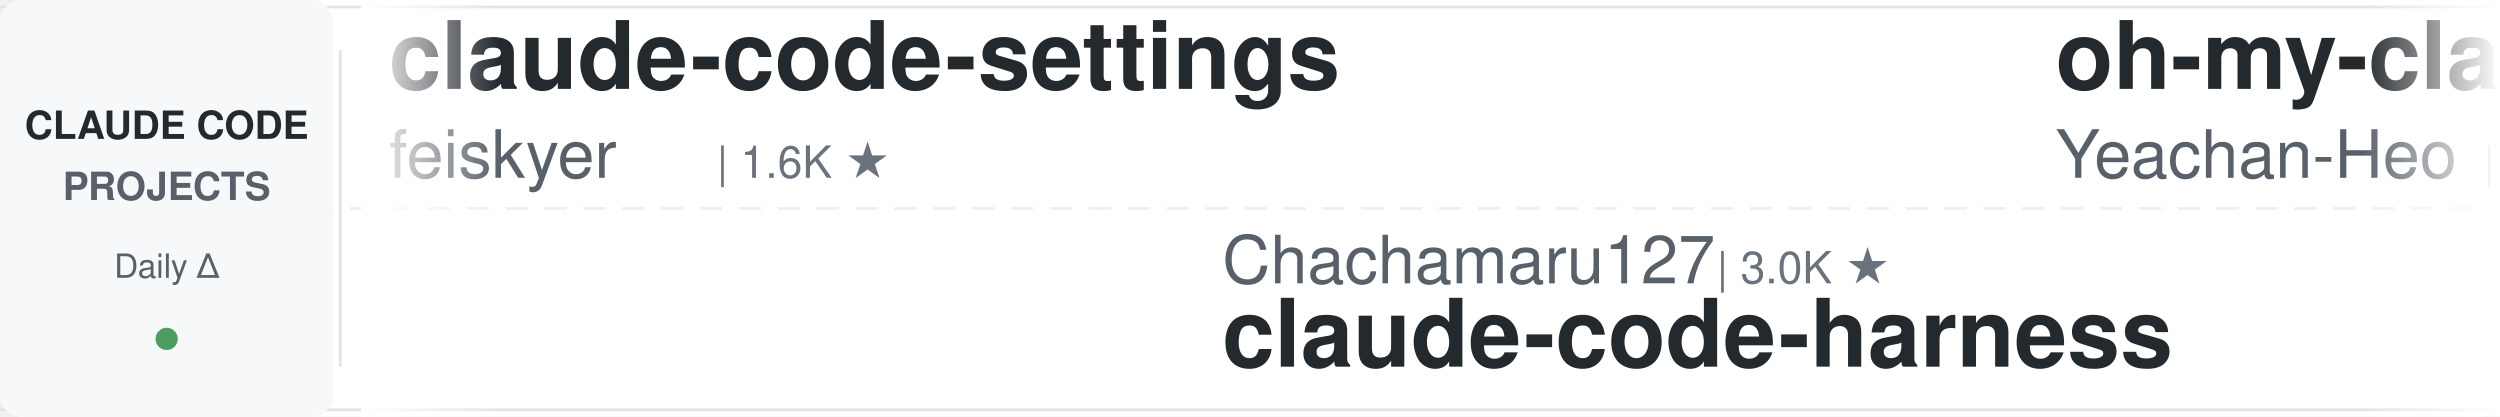
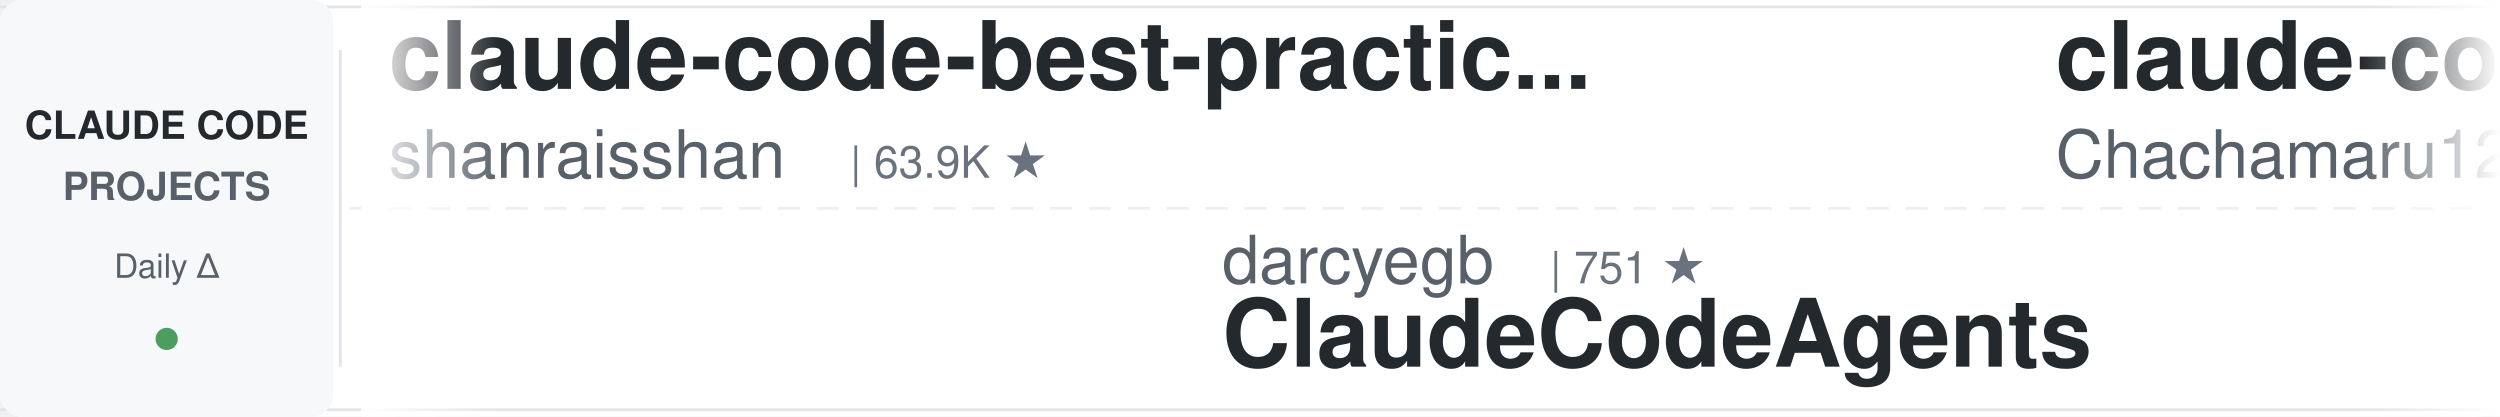
<svg xmlns="http://www.w3.org/2000/svg" width="900" height="150">
  <defs>
    <linearGradient id="leftFade" x1="0%" y1="0%" x2="100%" y2="0%">
      <stop offset="0%" style="stop-color:#ffffff;stop-opacity:1" />
      <stop offset="100%" style="stop-color:#ffffff;stop-opacity:0" />
    </linearGradient>
    <linearGradient id="rightFade" x1="0%" y1="0%" x2="100%" y2="0%">
      <stop offset="0%" style="stop-color:#ffffff;stop-opacity:0" />
      <stop offset="100%" style="stop-color:#ffffff;stop-opacity:1" />
    </linearGradient>
  </defs>
  <rect width="900" height="150" fill="#ffffff" rx="8" />
  <rect x="0" y="2" width="900" height="1" fill="#e1e4e8" />
  <rect x="0" y="147" width="900" height="1" fill="#e1e4e8" />
  <line x1="0" y1="75" x2="900" y2="75" stroke="#e1e4e8" stroke-width="1" stroke-dasharray="8 6" opacity="0.6" />
  <rect x="0" y="0" width="120" height="150" fill="#f6f8fa" rx="8" />
  <text x="60" y="50" font-family="-apple-system, BlinkMacSystemFont, 'Segoe UI', Helvetica, Arial, sans-serif" font-size="14" font-weight="600" fill="#24292e" text-anchor="middle">CLAUDE CODE</text>
  <text x="60" y="72" font-family="-apple-system, BlinkMacSystemFont, 'Segoe UI', Helvetica, Arial, sans-serif" font-size="14" font-weight="600" fill="#586069" text-anchor="middle">PROJECTS</text>
  <text x="60" y="100" font-family="-apple-system, BlinkMacSystemFont, 'Segoe UI', Helvetica, Arial, sans-serif" font-size="12" font-weight="500" fill="#586069" text-anchor="middle">Daily Δ</text>
  <circle cx="60" cy="122" r="4" fill="#22863a" opacity="0.8" />
  <rect x="122" y="18" width="1" height="114" fill="#e1e4e8" />
  <clipPath id="tickerClip">
    <rect x="130" y="0" width="770" height="150" />
  </clipPath>
  <g clip-path="url(#tickerClip)">
    <g id="tickerItems">
      <animateTransform attributeName="transform" attributeType="XML" type="translate" from="0 0" to="-3000 0" dur="54s" repeatCount="indefinite" />
      <g transform="translate(0, 0)">
-         <text x="140" y="32" font-family="-apple-system, BlinkMacSystemFont, 'Segoe UI', Helvetica, Arial, sans-serif" font-size="34" font-weight="600" fill="#24292e">claude-code-settings</text>
-         <text x="140" y="64" font-family="-apple-system, BlinkMacSystemFont, 'Segoe UI', Helvetica, Arial, sans-serif" font-size="24" font-weight="400" fill="#586069">feiskyer</text>
-         <text x="258" y="64" font-family="-apple-system, BlinkMacSystemFont, 'Segoe UI', Helvetica, Arial, sans-serif" font-size="16" font-weight="500" fill="#6a737d">| 1.6K ★</text>
+         <text x="140" y="32" font-family="-apple-system, BlinkMacSystemFont, 'Segoe UI', Helvetica, Arial, sans-serif" font-size="34" font-weight="600" fill="#24292e">claude-code-best-practic...</text>
+         <text x="140" y="64" font-family="-apple-system, BlinkMacSystemFont, 'Segoe UI', Helvetica, Arial, sans-serif" font-size="24" font-weight="400" fill="#586069">shanraisshan</text>
+         <text x="306" y="64" font-family="-apple-system, BlinkMacSystemFont, 'Segoe UI', Helvetica, Arial, sans-serif" font-size="16" font-weight="500" fill="#6a737d">| 63.9K ★</text>
      </g>
      <g transform="translate(300, 0)">
-         <text x="140" y="102" font-family="-apple-system, BlinkMacSystemFont, 'Segoe UI', Helvetica, Arial, sans-serif" font-size="24" font-weight="400" fill="#586069">Chachamaru127</text>
-         <text x="318" y="102" font-family="-apple-system, BlinkMacSystemFont, 'Segoe UI', Helvetica, Arial, sans-serif" font-size="16" font-weight="500" fill="#6a737d">| 3.0K ★</text>
-         <text x="140" y="132" font-family="-apple-system, BlinkMacSystemFont, 'Segoe UI', Helvetica, Arial, sans-serif" font-size="34" font-weight="600" fill="#24292e">claude-code-harness</text>
+         <text x="140" y="102" font-family="-apple-system, BlinkMacSystemFont, 'Segoe UI', Helvetica, Arial, sans-serif" font-size="24" font-weight="400" fill="#586069">darcyegb</text>
+         <text x="258" y="102" font-family="-apple-system, BlinkMacSystemFont, 'Segoe UI', Helvetica, Arial, sans-serif" font-size="16" font-weight="500" fill="#6a737d">| 751 ★</text>
+         <text x="140" y="132" font-family="-apple-system, BlinkMacSystemFont, 'Segoe UI', Helvetica, Arial, sans-serif" font-size="34" font-weight="600" fill="#24292e">ClaudeCodeAgents</text>
      </g>
      <g transform="translate(600, 0)">
-         <text x="140" y="32" font-family="-apple-system, BlinkMacSystemFont, 'Segoe UI', Helvetica, Arial, sans-serif" font-size="34" font-weight="600" fill="#24292e">oh-my-claudecode</text>
-         <text x="140" y="64" font-family="-apple-system, BlinkMacSystemFont, 'Segoe UI', Helvetica, Arial, sans-serif" font-size="24" font-weight="400" fill="#586069">Yeachan-Heo</text>
-         <text x="294" y="64" font-family="-apple-system, BlinkMacSystemFont, 'Segoe UI', Helvetica, Arial, sans-serif" font-size="16" font-weight="500" fill="#6a737d">| 38.2K ★</text>
+         <text x="140" y="32" font-family="-apple-system, BlinkMacSystemFont, 'Segoe UI', Helvetica, Arial, sans-serif" font-size="34" font-weight="600" fill="#24292e">claude-code-harness</text>
+         <text x="140" y="64" font-family="-apple-system, BlinkMacSystemFont, 'Segoe UI', Helvetica, Arial, sans-serif" font-size="24" font-weight="400" fill="#586069">Chachamaru127</text>
+         <text x="318" y="64" font-family="-apple-system, BlinkMacSystemFont, 'Segoe UI', Helvetica, Arial, sans-serif" font-size="16" font-weight="500" fill="#6a737d">| 3.0K ★</text>
      </g>
      <g transform="translate(900, 0)">
-         <text x="140" y="102" font-family="-apple-system, BlinkMacSystemFont, 'Segoe UI', Helvetica, Arial, sans-serif" font-size="24" font-weight="400" fill="#586069">RichardAtCT</text>
-         <text x="294" y="102" font-family="-apple-system, BlinkMacSystemFont, 'Segoe UI', Helvetica, Arial, sans-serif" font-size="16" font-weight="500" fill="#6a737d">| 2.7K ★</text>
-         <text x="140" y="132" font-family="-apple-system, BlinkMacSystemFont, 'Segoe UI', Helvetica, Arial, sans-serif" font-size="34" font-weight="600" fill="#24292e">claude-code-telegram</text>
+         <text x="140" y="102" font-family="-apple-system, BlinkMacSystemFont, 'Segoe UI', Helvetica, Arial, sans-serif" font-size="24" font-weight="400" fill="#586069">anthropics</text>
+         <text x="282" y="102" font-family="-apple-system, BlinkMacSystemFont, 'Segoe UI', Helvetica, Arial, sans-serif" font-size="16" font-weight="500" fill="#6a737d">| 8.5K ★</text>
+         <text x="140" y="132" font-family="-apple-system, BlinkMacSystemFont, 'Segoe UI', Helvetica, Arial, sans-serif" font-size="34" font-weight="600" fill="#24292e">claude-code-action</text>
      </g>
      <g transform="translate(1200, 0)">
-         <text x="140" y="32" font-family="-apple-system, BlinkMacSystemFont, 'Segoe UI', Helvetica, Arial, sans-serif" font-size="34" font-weight="600" fill="#24292e">claude-code-proxy</text>
-         <text x="140" y="64" font-family="-apple-system, BlinkMacSystemFont, 'Segoe UI', Helvetica, Arial, sans-serif" font-size="24" font-weight="400" fill="#586069">1rgs</text>
-         <text x="210" y="64" font-family="-apple-system, BlinkMacSystemFont, 'Segoe UI', Helvetica, Arial, sans-serif" font-size="16" font-weight="500" fill="#6a737d">| 3.7K ★</text>
+         <text x="140" y="32" font-family="-apple-system, BlinkMacSystemFont, 'Segoe UI', Helvetica, Arial, sans-serif" font-size="34" font-weight="600" fill="#24292e">claude-code-video-toolki...</text>
+         <text x="140" y="64" font-family="-apple-system, BlinkMacSystemFont, 'Segoe UI', Helvetica, Arial, sans-serif" font-size="24" font-weight="400" fill="#586069">digitalsamba</text>
+         <text x="306" y="64" font-family="-apple-system, BlinkMacSystemFont, 'Segoe UI', Helvetica, Arial, sans-serif" font-size="16" font-weight="500" fill="#6a737d">| 1.9K ★</text>
      </g>
      <g transform="translate(1500, 0)">
-         <text x="140" y="102" font-family="-apple-system, BlinkMacSystemFont, 'Segoe UI', Helvetica, Arial, sans-serif" font-size="24" font-weight="400" fill="#586069">andrew-kramer-inno</text>
-         <text x="378" y="102" font-family="-apple-system, BlinkMacSystemFont, 'Segoe UI', Helvetica, Arial, sans-serif" font-size="16" font-weight="500" fill="#6a737d">| 593 ★</text>
-         <text x="140" y="132" font-family="-apple-system, BlinkMacSystemFont, 'Segoe UI', Helvetica, Arial, sans-serif" font-size="34" font-weight="600" fill="#24292e">claude-code-source-build</text>
+         <text x="140" y="102" font-family="-apple-system, BlinkMacSystemFont, 'Segoe UI', Helvetica, Arial, sans-serif" font-size="24" font-weight="400" fill="#586069">AICoderTudou</text>
+         <text x="306" y="102" font-family="-apple-system, BlinkMacSystemFont, 'Segoe UI', Helvetica, Arial, sans-serif" font-size="16" font-weight="500" fill="#6a737d">| 497 ★</text>
+         <text x="140" y="132" font-family="-apple-system, BlinkMacSystemFont, 'Segoe UI', Helvetica, Arial, sans-serif" font-size="34" font-weight="600" fill="#24292e">claude-code-tudou</text>
      </g>
      <g transform="translate(1800, 0)">
+         <text x="140" y="32" font-family="-apple-system, BlinkMacSystemFont, 'Segoe UI', Helvetica, Arial, sans-serif" font-size="34" font-weight="600" fill="#24292e">Auto-claude-code-researc...</text>
+         <text x="140" y="64" font-family="-apple-system, BlinkMacSystemFont, 'Segoe UI', Helvetica, Arial, sans-serif" font-size="24" font-weight="400" fill="#586069">wanshuiyin</text>
+         <text x="282" y="64" font-family="-apple-system, BlinkMacSystemFont, 'Segoe UI', Helvetica, Arial, sans-serif" font-size="16" font-weight="500" fill="#6a737d">| 14.1K ★</text>
+       </g>
+       <g transform="translate(2100, 0)">
+         <text x="140" y="102" font-family="-apple-system, BlinkMacSystemFont, 'Segoe UI', Helvetica, Arial, sans-serif" font-size="24" font-weight="400" fill="#586069">anthropics</text>
+         <text x="282" y="102" font-family="-apple-system, BlinkMacSystemFont, 'Segoe UI', Helvetica, Arial, sans-serif" font-size="16" font-weight="500" fill="#6a737d">| 931 ★</text>
+         <text x="140" y="132" font-family="-apple-system, BlinkMacSystemFont, 'Segoe UI', Helvetica, Arial, sans-serif" font-size="34" font-weight="600" fill="#24292e">claude-code-base-action</text>
+       </g>
+       <g transform="translate(2400, 0)">
        <text x="140" y="32" font-family="-apple-system, BlinkMacSystemFont, 'Segoe UI', Helvetica, Arial, sans-serif" font-size="34" font-weight="600" fill="#24292e">claude-code-showcase</text>
        <text x="140" y="64" font-family="-apple-system, BlinkMacSystemFont, 'Segoe UI', Helvetica, Arial, sans-serif" font-size="24" font-weight="400" fill="#586069">ChrisWiles</text>
        <text x="282" y="64" font-family="-apple-system, BlinkMacSystemFont, 'Segoe UI', Helvetica, Arial, sans-serif" font-size="16" font-weight="500" fill="#6a737d">| 6.0K ★</text>
-       </g>
-       <g transform="translate(2100, 0)">
-         <text x="140" y="102" font-family="-apple-system, BlinkMacSystemFont, 'Segoe UI', Helvetica, Arial, sans-serif" font-size="24" font-weight="400" fill="#586069">luongnv89</text>
-         <text x="270" y="102" font-family="-apple-system, BlinkMacSystemFont, 'Segoe UI', Helvetica, Arial, sans-serif" font-size="16" font-weight="500" fill="#6a737d">| 40.8K ★</text>
-         <text x="140" y="132" font-family="-apple-system, BlinkMacSystemFont, 'Segoe UI', Helvetica, Arial, sans-serif" font-size="34" font-weight="600" fill="#24292e">claude-howto</text>
-       </g>
-       <g transform="translate(2400, 0)">
-         <text x="140" y="32" font-family="-apple-system, BlinkMacSystemFont, 'Segoe UI', Helvetica, Arial, sans-serif" font-size="34" font-weight="600" fill="#24292e">claude_code_src</text>
-         <text x="140" y="64" font-family="-apple-system, BlinkMacSystemFont, 'Segoe UI', Helvetica, Arial, sans-serif" font-size="24" font-weight="400" fill="#586069">ponponon</text>
-         <text x="258" y="64" font-family="-apple-system, BlinkMacSystemFont, 'Segoe UI', Helvetica, Arial, sans-serif" font-size="16" font-weight="500" fill="#6a737d">| 2.3K ★</text>
      </g>
      <g transform="translate(2700, 0)">
        <text x="140" y="102" font-family="-apple-system, BlinkMacSystemFont, 'Segoe UI', Helvetica, Arial, sans-serif" font-size="24" font-weight="400" fill="#586069">rohitg00</text>
        <text x="258" y="102" font-family="-apple-system, BlinkMacSystemFont, 'Segoe UI', Helvetica, Arial, sans-serif" font-size="16" font-weight="500" fill="#6a737d">| 2.4K ★</text>
        <text x="140" y="132" font-family="-apple-system, BlinkMacSystemFont, 'Segoe UI', Helvetica, Arial, sans-serif" font-size="34" font-weight="600" fill="#24292e">awesome-claude-code-tool...</text>
      </g>
      <g transform="translate(3000, 0)">
-         <text x="140" y="32" font-family="-apple-system, BlinkMacSystemFont, 'Segoe UI', Helvetica, Arial, sans-serif" font-size="34" font-weight="600" fill="#24292e">claude-code-settings</text>
-         <text x="140" y="64" font-family="-apple-system, BlinkMacSystemFont, 'Segoe UI', Helvetica, Arial, sans-serif" font-size="24" font-weight="400" fill="#586069">feiskyer</text>
-         <text x="258" y="64" font-family="-apple-system, BlinkMacSystemFont, 'Segoe UI', Helvetica, Arial, sans-serif" font-size="16" font-weight="500" fill="#6a737d">| 1.6K ★</text>
+         <text x="140" y="32" font-family="-apple-system, BlinkMacSystemFont, 'Segoe UI', Helvetica, Arial, sans-serif" font-size="34" font-weight="600" fill="#24292e">claude-code-best-practic...</text>
+         <text x="140" y="64" font-family="-apple-system, BlinkMacSystemFont, 'Segoe UI', Helvetica, Arial, sans-serif" font-size="24" font-weight="400" fill="#586069">shanraisshan</text>
+         <text x="306" y="64" font-family="-apple-system, BlinkMacSystemFont, 'Segoe UI', Helvetica, Arial, sans-serif" font-size="16" font-weight="500" fill="#6a737d">| 63.9K ★</text>
      </g>
      <g transform="translate(3300, 0)">
-         <text x="140" y="102" font-family="-apple-system, BlinkMacSystemFont, 'Segoe UI', Helvetica, Arial, sans-serif" font-size="24" font-weight="400" fill="#586069">Chachamaru127</text>
-         <text x="318" y="102" font-family="-apple-system, BlinkMacSystemFont, 'Segoe UI', Helvetica, Arial, sans-serif" font-size="16" font-weight="500" fill="#6a737d">| 3.0K ★</text>
-         <text x="140" y="132" font-family="-apple-system, BlinkMacSystemFont, 'Segoe UI', Helvetica, Arial, sans-serif" font-size="34" font-weight="600" fill="#24292e">claude-code-harness</text>
+         <text x="140" y="102" font-family="-apple-system, BlinkMacSystemFont, 'Segoe UI', Helvetica, Arial, sans-serif" font-size="24" font-weight="400" fill="#586069">darcyegb</text>
+         <text x="258" y="102" font-family="-apple-system, BlinkMacSystemFont, 'Segoe UI', Helvetica, Arial, sans-serif" font-size="16" font-weight="500" fill="#6a737d">| 751 ★</text>
+         <text x="140" y="132" font-family="-apple-system, BlinkMacSystemFont, 'Segoe UI', Helvetica, Arial, sans-serif" font-size="34" font-weight="600" fill="#24292e">ClaudeCodeAgents</text>
      </g>
      <g transform="translate(3600, 0)">
-         <text x="140" y="32" font-family="-apple-system, BlinkMacSystemFont, 'Segoe UI', Helvetica, Arial, sans-serif" font-size="34" font-weight="600" fill="#24292e">oh-my-claudecode</text>
-         <text x="140" y="64" font-family="-apple-system, BlinkMacSystemFont, 'Segoe UI', Helvetica, Arial, sans-serif" font-size="24" font-weight="400" fill="#586069">Yeachan-Heo</text>
-         <text x="294" y="64" font-family="-apple-system, BlinkMacSystemFont, 'Segoe UI', Helvetica, Arial, sans-serif" font-size="16" font-weight="500" fill="#6a737d">| 38.2K ★</text>
+         <text x="140" y="32" font-family="-apple-system, BlinkMacSystemFont, 'Segoe UI', Helvetica, Arial, sans-serif" font-size="34" font-weight="600" fill="#24292e">claude-code-harness</text>
+         <text x="140" y="64" font-family="-apple-system, BlinkMacSystemFont, 'Segoe UI', Helvetica, Arial, sans-serif" font-size="24" font-weight="400" fill="#586069">Chachamaru127</text>
+         <text x="318" y="64" font-family="-apple-system, BlinkMacSystemFont, 'Segoe UI', Helvetica, Arial, sans-serif" font-size="16" font-weight="500" fill="#6a737d">| 3.0K ★</text>
      </g>
      <g transform="translate(3900, 0)">
-         <text x="140" y="102" font-family="-apple-system, BlinkMacSystemFont, 'Segoe UI', Helvetica, Arial, sans-serif" font-size="24" font-weight="400" fill="#586069">RichardAtCT</text>
-         <text x="294" y="102" font-family="-apple-system, BlinkMacSystemFont, 'Segoe UI', Helvetica, Arial, sans-serif" font-size="16" font-weight="500" fill="#6a737d">| 2.7K ★</text>
-         <text x="140" y="132" font-family="-apple-system, BlinkMacSystemFont, 'Segoe UI', Helvetica, Arial, sans-serif" font-size="34" font-weight="600" fill="#24292e">claude-code-telegram</text>
+         <text x="140" y="102" font-family="-apple-system, BlinkMacSystemFont, 'Segoe UI', Helvetica, Arial, sans-serif" font-size="24" font-weight="400" fill="#586069">anthropics</text>
+         <text x="282" y="102" font-family="-apple-system, BlinkMacSystemFont, 'Segoe UI', Helvetica, Arial, sans-serif" font-size="16" font-weight="500" fill="#6a737d">| 8.5K ★</text>
+         <text x="140" y="132" font-family="-apple-system, BlinkMacSystemFont, 'Segoe UI', Helvetica, Arial, sans-serif" font-size="34" font-weight="600" fill="#24292e">claude-code-action</text>
      </g>
    </g>
  </g>
  <rect x="130" y="0" width="50" height="150" fill="url(#leftFade)" />
  <rect x="850" y="0" width="50" height="150" fill="url(#rightFade)" />
</svg>
